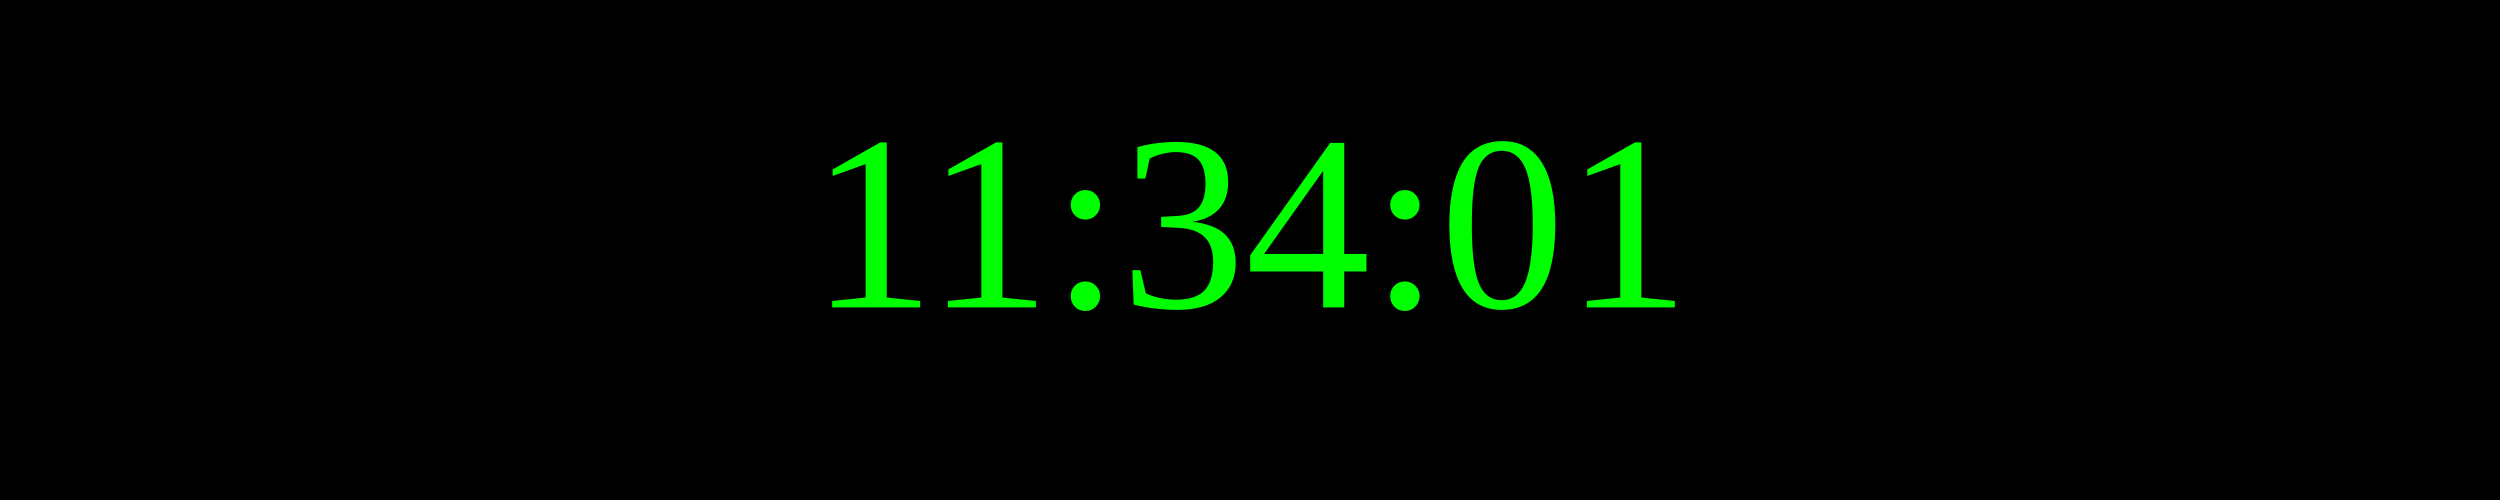
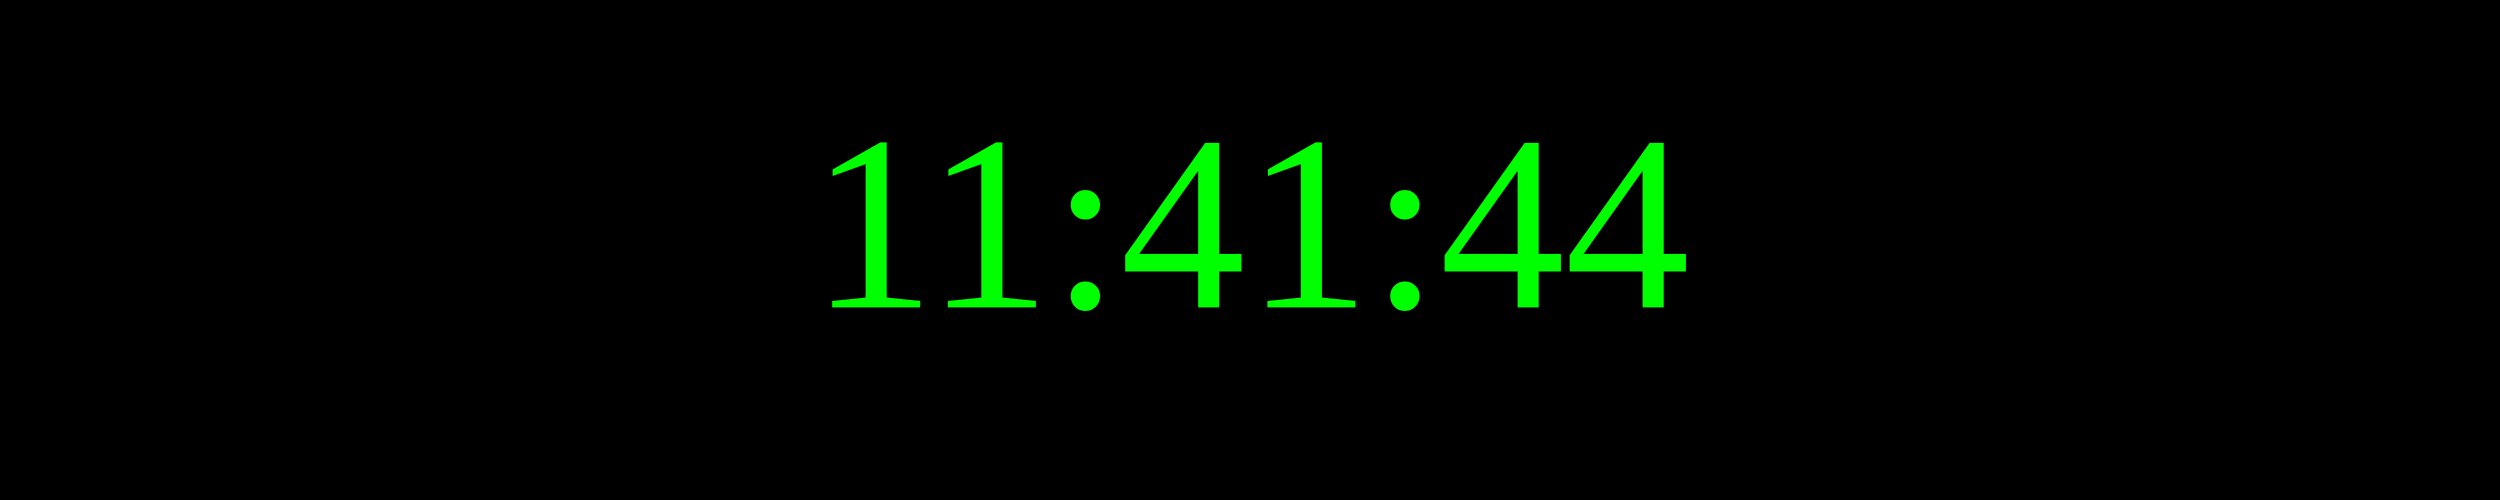
<svg xmlns="http://www.w3.org/2000/svg" width="250" height="50">
  <rect width="100%" height="100%" fill="black" />
  <text x="50%" y="50%" font-size="25" fill="lime" text-anchor="middle" dominant-baseline="middle">
- 11:34:01
+ 11:41:44
</text>
</svg>
